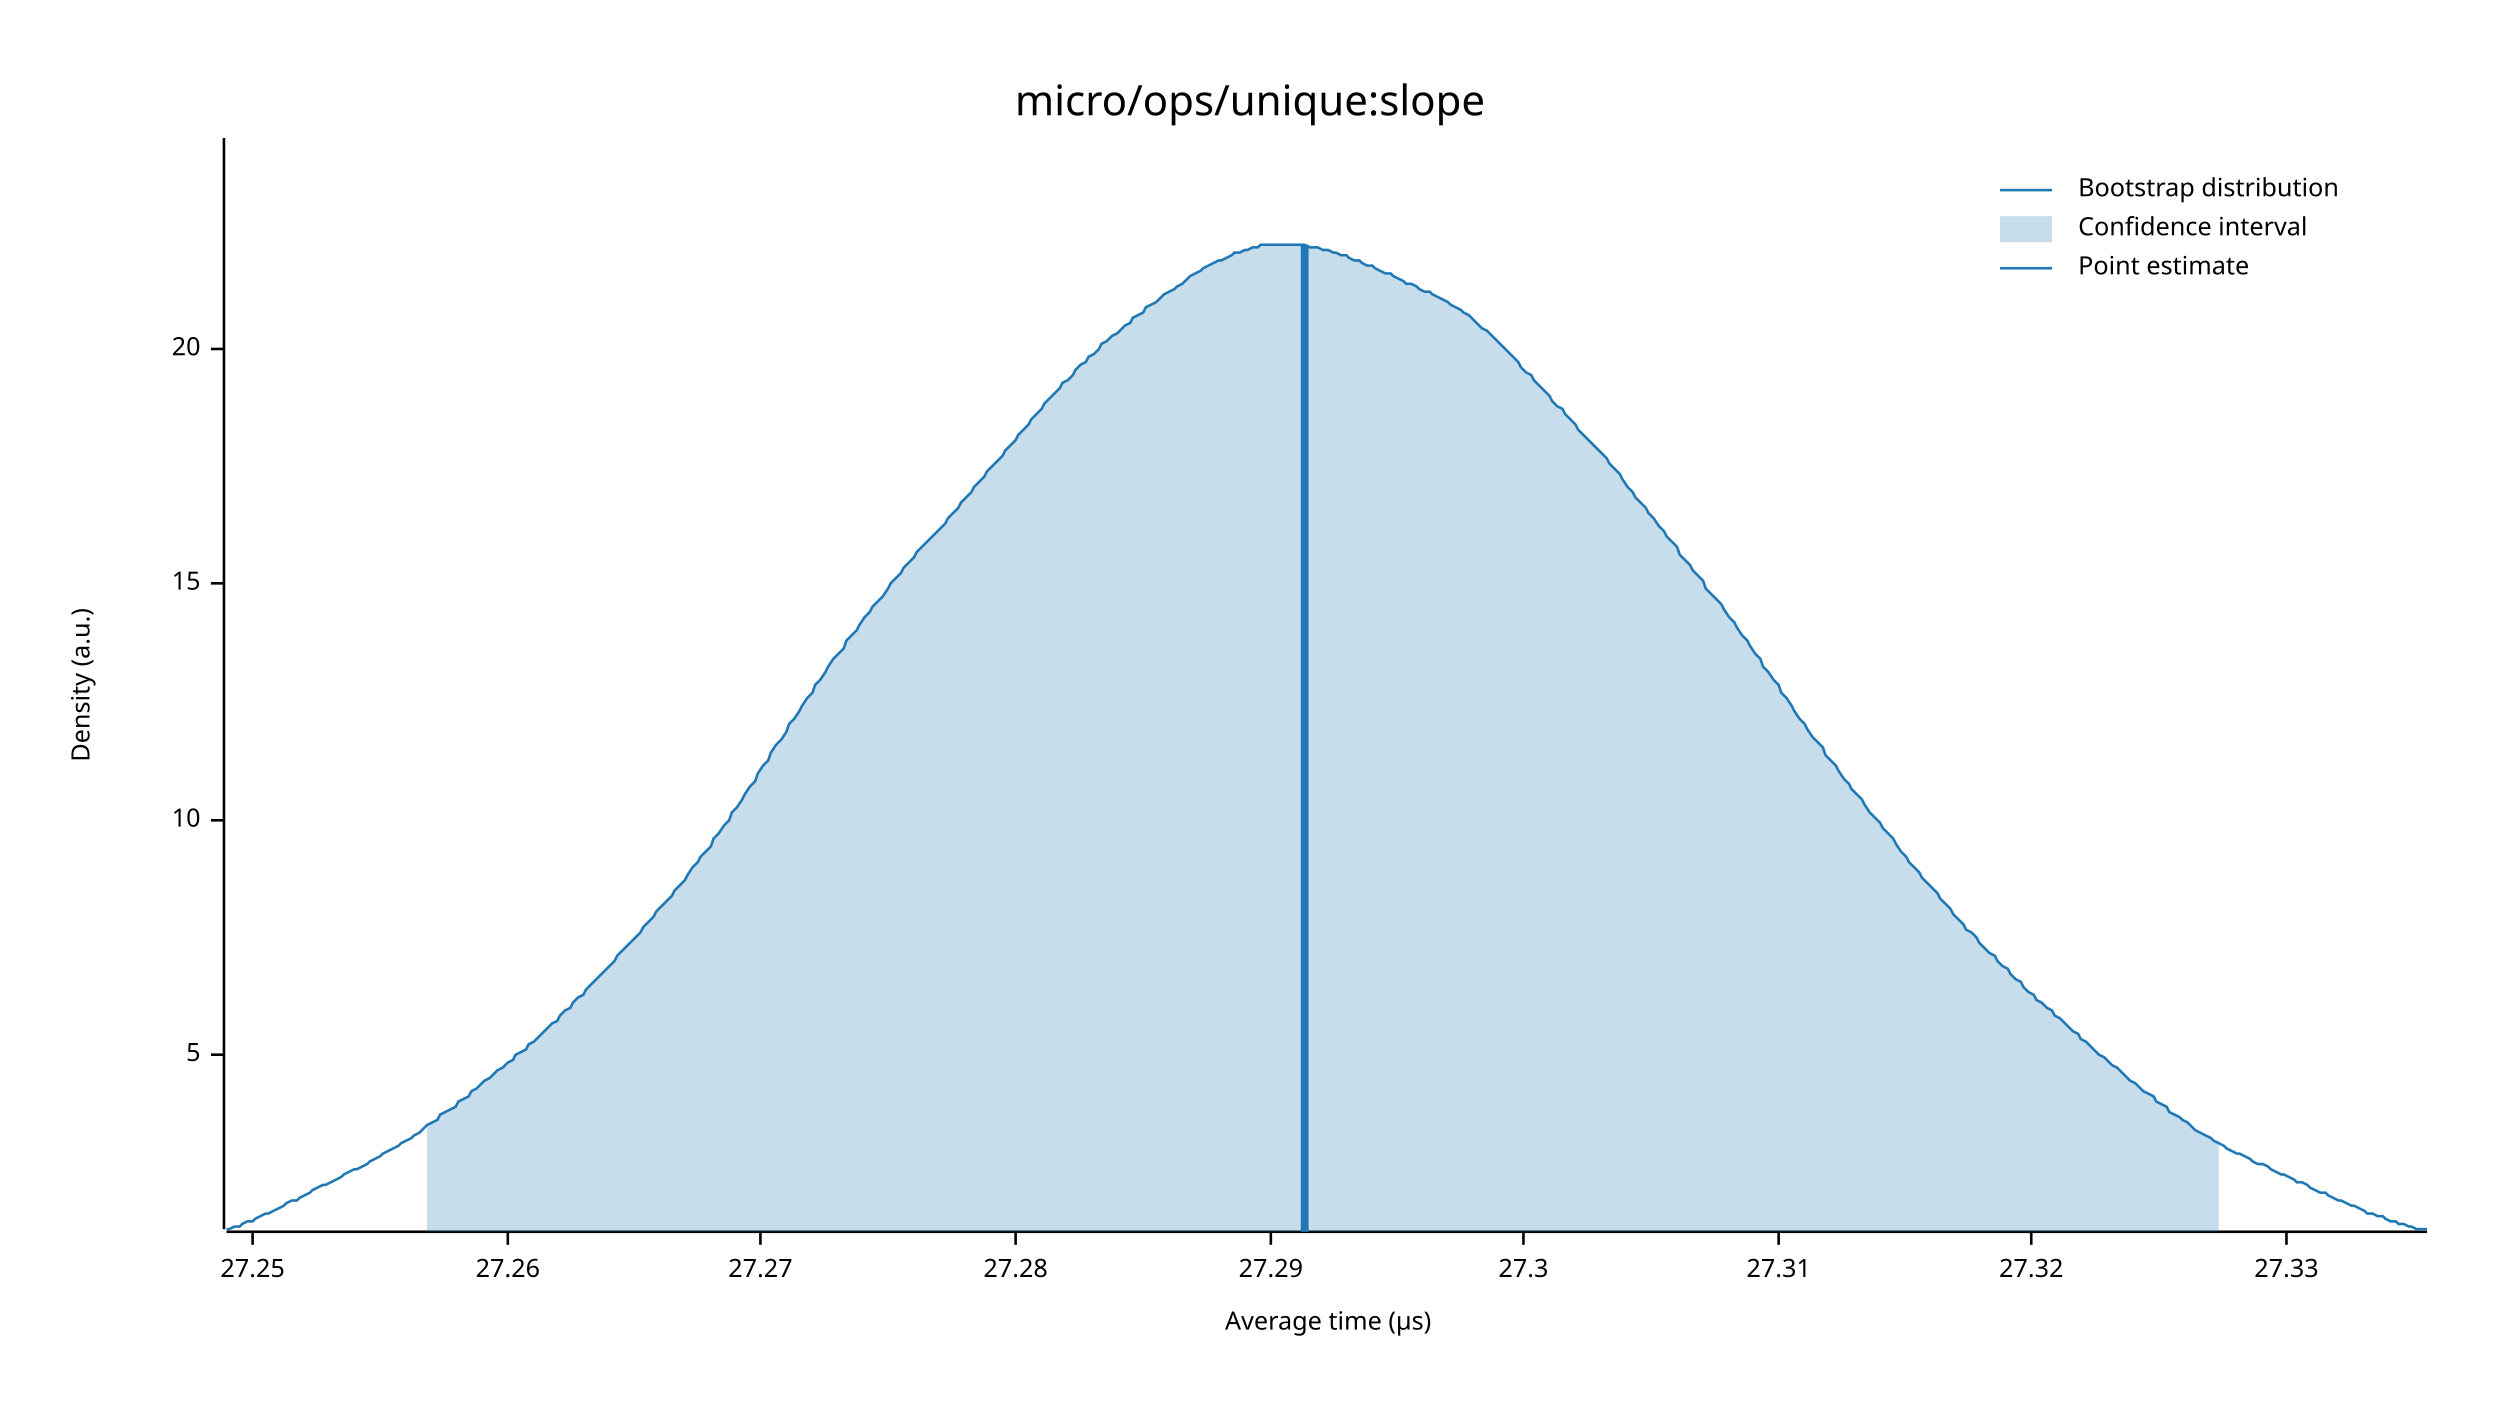
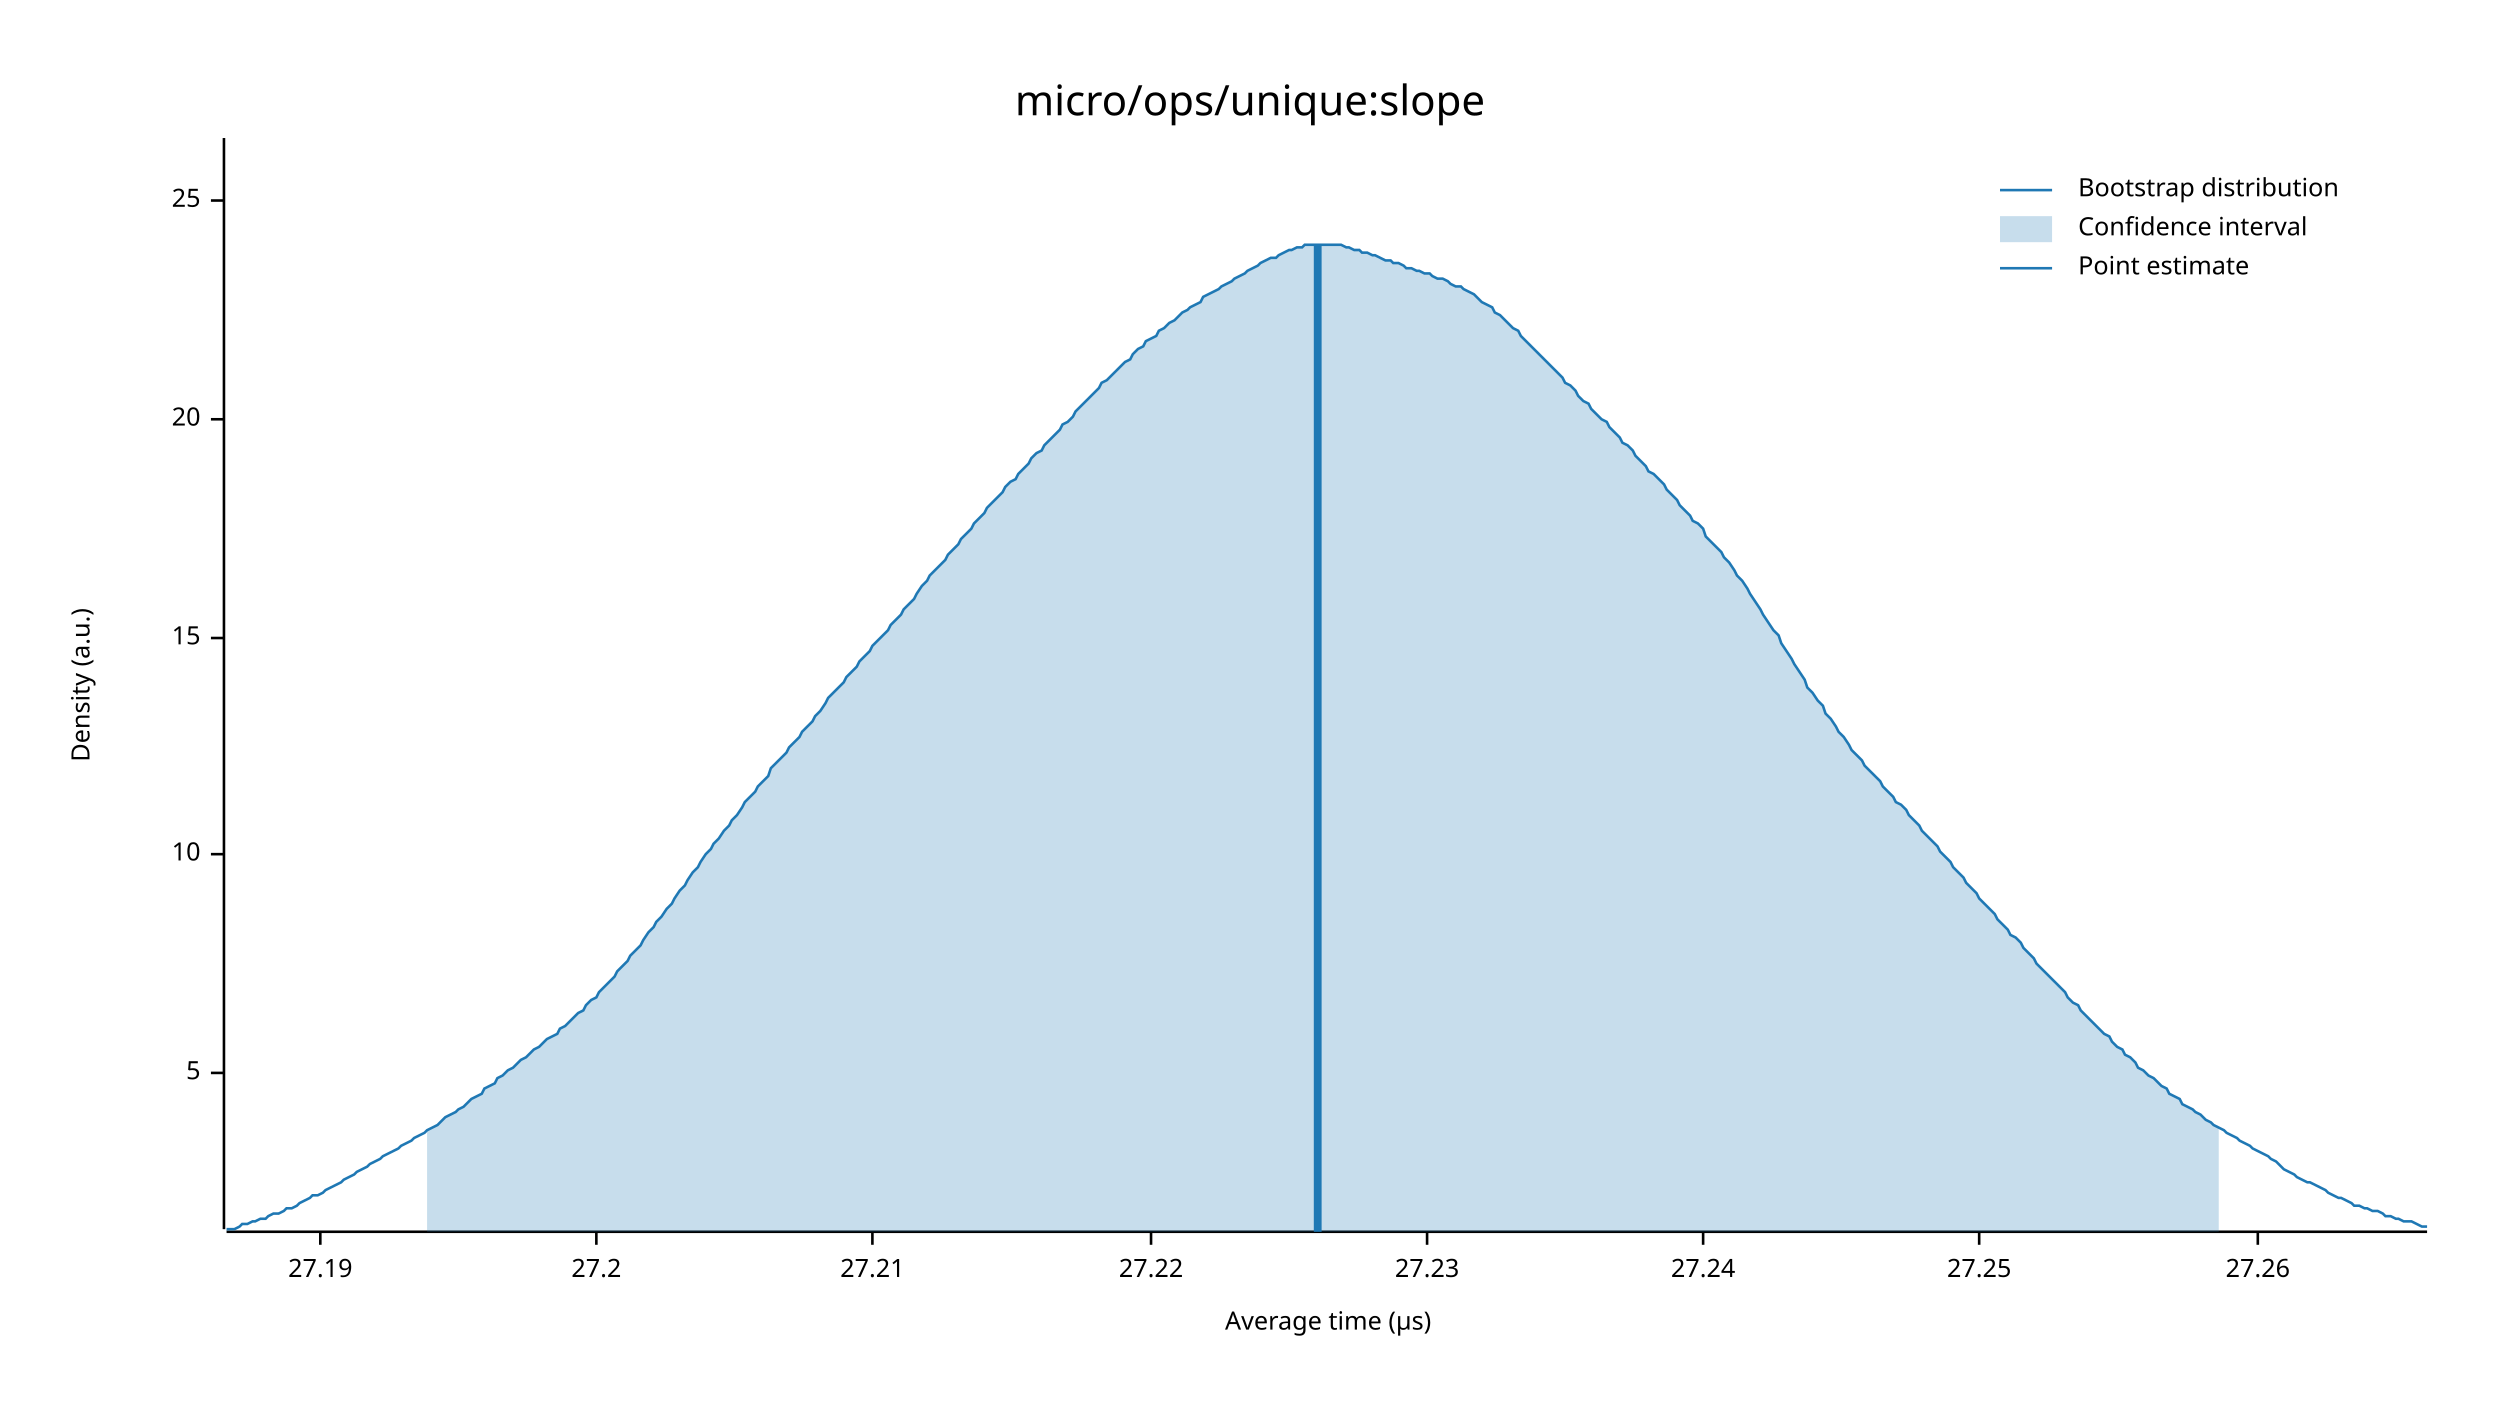
<svg xmlns="http://www.w3.org/2000/svg" width="960" height="540" viewBox="0 0 960 540">
  <text x="480" y="32" dy="0.76em" text-anchor="middle" font-family="sans-serif" font-size="16.129" opacity="1" fill="#000000">
micro/ops/unique:slope
</text>
  <text x="27" y="263" dy="0.76em" text-anchor="middle" font-family="sans-serif" font-size="9.677" opacity="1" fill="#000000" transform="rotate(270, 27, 263)">
Density (a.u.)
</text>
  <text x="510" y="513" dy="-0.5ex" text-anchor="middle" font-family="sans-serif" font-size="9.677" opacity="1" fill="#000000">
Average time (µs)
</text>
  <polyline fill="none" opacity="1" stroke="#000000" stroke-width="1" points="86,53 86,472 " />
-   <text x="77" y="405" dy="0.5ex" text-anchor="end" font-family="sans-serif" font-size="9.677" opacity="1" fill="#000000">
+   <text x="77" y="412" dy="0.5ex" text-anchor="end" font-family="sans-serif" font-size="9.677" opacity="1" fill="#000000">
5
</text>
-   <polyline fill="none" opacity="1" stroke="#000000" stroke-width="1" points="81,405 86,405 " />
-   <text x="77" y="315" dy="0.5ex" text-anchor="end" font-family="sans-serif" font-size="9.677" opacity="1" fill="#000000">
+   <polyline fill="none" opacity="1" stroke="#000000" stroke-width="1" points="81,412 86,412 " />
+   <text x="77" y="328" dy="0.5ex" text-anchor="end" font-family="sans-serif" font-size="9.677" opacity="1" fill="#000000">
10
</text>
-   <polyline fill="none" opacity="1" stroke="#000000" stroke-width="1" points="81,315 86,315 " />
-   <text x="77" y="224" dy="0.5ex" text-anchor="end" font-family="sans-serif" font-size="9.677" opacity="1" fill="#000000">
+   <polyline fill="none" opacity="1" stroke="#000000" stroke-width="1" points="81,328 86,328 " />
+   <text x="77" y="245" dy="0.5ex" text-anchor="end" font-family="sans-serif" font-size="9.677" opacity="1" fill="#000000">
15
</text>
-   <polyline fill="none" opacity="1" stroke="#000000" stroke-width="1" points="81,224 86,224 " />
-   <text x="77" y="134" dy="0.5ex" text-anchor="end" font-family="sans-serif" font-size="9.677" opacity="1" fill="#000000">
+   <polyline fill="none" opacity="1" stroke="#000000" stroke-width="1" points="81,245 86,245 " />
+   <text x="77" y="161" dy="0.5ex" text-anchor="end" font-family="sans-serif" font-size="9.677" opacity="1" fill="#000000">
20
</text>
-   <polyline fill="none" opacity="1" stroke="#000000" stroke-width="1" points="81,134 86,134 " />
+   <polyline fill="none" opacity="1" stroke="#000000" stroke-width="1" points="81,161 86,161 " />
+   <text x="77" y="77" dy="0.5ex" text-anchor="end" font-family="sans-serif" font-size="9.677" opacity="1" fill="#000000">
+ 25
+ </text>
+   <polyline fill="none" opacity="1" stroke="#000000" stroke-width="1" points="81,77 86,77 " />
  <polyline fill="none" opacity="1" stroke="#000000" stroke-width="1" points="87,473 932,473 " />
-   <text x="97" y="483" dy="0.76em" text-anchor="middle" font-family="sans-serif" font-size="9.677" opacity="1" fill="#000000">
+   <text x="123" y="483" dy="0.76em" text-anchor="middle" font-family="sans-serif" font-size="9.677" opacity="1" fill="#000000">
+ 27.19
+ </text>
+   <polyline fill="none" opacity="1" stroke="#000000" stroke-width="1" points="123,473 123,478 " />
+   <text x="229" y="483" dy="0.76em" text-anchor="middle" font-family="sans-serif" font-size="9.677" opacity="1" fill="#000000">
+ 27.2
+ </text>
+   <polyline fill="none" opacity="1" stroke="#000000" stroke-width="1" points="229,473 229,478 " />
+   <text x="335" y="483" dy="0.76em" text-anchor="middle" font-family="sans-serif" font-size="9.677" opacity="1" fill="#000000">
+ 27.21
+ </text>
+   <polyline fill="none" opacity="1" stroke="#000000" stroke-width="1" points="335,473 335,478 " />
+   <text x="442" y="483" dy="0.76em" text-anchor="middle" font-family="sans-serif" font-size="9.677" opacity="1" fill="#000000">
+ 27.22
+ </text>
+   <polyline fill="none" opacity="1" stroke="#000000" stroke-width="1" points="442,473 442,478 " />
+   <text x="548" y="483" dy="0.76em" text-anchor="middle" font-family="sans-serif" font-size="9.677" opacity="1" fill="#000000">
+ 27.23
+ </text>
+   <polyline fill="none" opacity="1" stroke="#000000" stroke-width="1" points="548,473 548,478 " />
+   <text x="654" y="483" dy="0.76em" text-anchor="middle" font-family="sans-serif" font-size="9.677" opacity="1" fill="#000000">
+ 27.24
+ </text>
+   <polyline fill="none" opacity="1" stroke="#000000" stroke-width="1" points="654,473 654,478 " />
+   <text x="760" y="483" dy="0.76em" text-anchor="middle" font-family="sans-serif" font-size="9.677" opacity="1" fill="#000000">
27.25
</text>
-   <polyline fill="none" opacity="1" stroke="#000000" stroke-width="1" points="97,473 97,478 " />
-   <text x="195" y="483" dy="0.76em" text-anchor="middle" font-family="sans-serif" font-size="9.677" opacity="1" fill="#000000">
+   <polyline fill="none" opacity="1" stroke="#000000" stroke-width="1" points="760,473 760,478 " />
+   <text x="867" y="483" dy="0.76em" text-anchor="middle" font-family="sans-serif" font-size="9.677" opacity="1" fill="#000000">
27.26
</text>
-   <polyline fill="none" opacity="1" stroke="#000000" stroke-width="1" points="195,473 195,478 " />
-   <text x="292" y="483" dy="0.76em" text-anchor="middle" font-family="sans-serif" font-size="9.677" opacity="1" fill="#000000">
- 27.27
- </text>
-   <polyline fill="none" opacity="1" stroke="#000000" stroke-width="1" points="292,473 292,478 " />
-   <text x="390" y="483" dy="0.76em" text-anchor="middle" font-family="sans-serif" font-size="9.677" opacity="1" fill="#000000">
- 27.28
- </text>
-   <polyline fill="none" opacity="1" stroke="#000000" stroke-width="1" points="390,473 390,478 " />
-   <text x="488" y="483" dy="0.76em" text-anchor="middle" font-family="sans-serif" font-size="9.677" opacity="1" fill="#000000">
- 27.29
- </text>
-   <polyline fill="none" opacity="1" stroke="#000000" stroke-width="1" points="488,473 488,478 " />
-   <text x="585" y="483" dy="0.76em" text-anchor="middle" font-family="sans-serif" font-size="9.677" opacity="1" fill="#000000">
- 27.3
- </text>
-   <polyline fill="none" opacity="1" stroke="#000000" stroke-width="1" points="585,473 585,478 " />
-   <text x="683" y="483" dy="0.76em" text-anchor="middle" font-family="sans-serif" font-size="9.677" opacity="1" fill="#000000">
- 27.31
- </text>
-   <polyline fill="none" opacity="1" stroke="#000000" stroke-width="1" points="683,473 683,478 " />
-   <text x="780" y="483" dy="0.76em" text-anchor="middle" font-family="sans-serif" font-size="9.677" opacity="1" fill="#000000">
- 27.32
- </text>
-   <polyline fill="none" opacity="1" stroke="#000000" stroke-width="1" points="780,473 780,478 " />
-   <text x="878" y="483" dy="0.76em" text-anchor="middle" font-family="sans-serif" font-size="9.677" opacity="1" fill="#000000">
- 27.33
- </text>
-   <polyline fill="none" opacity="1" stroke="#000000" stroke-width="1" points="878,473 878,478 " />
-   <polyline fill="none" opacity="1" stroke="#1F78B4" stroke-width="1" points="87,472 88,472 90,471 92,471 93,470 95,469 97,469 98,468 100,467 102,466 103,466 105,465 107,464 109,463 110,462 112,461 114,461 115,460 117,459 119,458 120,457 122,456 124,455 125,455 127,454 129,453 131,452 132,451 134,450 136,449 137,449 139,448 141,447 142,446 144,445 146,444 147,443 149,442 151,441 153,440 154,439 156,438 158,437 159,436 161,435 163,433 164,432 166,431 168,430 169,428 171,427 173,426 175,425 176,423 178,422 180,421 181,419 183,418 185,416 186,415 188,414 190,412 191,411 193,410 195,408 197,407 198,405 200,404 202,403 203,401 205,400 207,398 208,397 210,395 212,393 214,392 215,390 217,388 219,387 220,385 222,383 224,382 225,380 227,378 229,376 230,375 232,373 234,371 236,369 237,367 239,365 241,363 242,362 244,360 246,358 247,356 249,354 251,352 252,350 254,348 256,346 258,344 259,342 261,340 263,338 264,336 266,333 268,331 269,329 271,327 273,325 274,322 276,320 278,317 280,315 281,312 283,310 285,307 286,305 288,302 290,300 291,297 293,294 295,292 296,289 298,286 300,284 302,281 303,278 305,276 307,273 308,271 310,268 312,266 313,263 315,261 317,258 318,256 320,253 322,251 324,249 325,246 327,244 329,242 330,240 332,237 334,235 335,233 337,231 339,229 341,226 342,224 344,222 346,220 347,218 349,216 351,214 352,212 354,210 356,208 357,207 359,205 361,203 363,201 364,199 366,197 368,195 369,193 371,191 373,189 374,187 376,185 378,183 379,181 381,179 383,177 385,175 386,173 388,171 390,169 391,167 393,165 395,163 396,161 398,159 400,157 401,155 403,153 405,151 407,149 408,147 410,146 412,144 413,142 415,140 417,139 418,137 420,136 422,134 423,132 425,131 427,129 429,128 430,127 432,125 434,124 435,122 437,121 439,120 440,118 442,117 444,116 445,115 447,113 449,112 451,111 452,110 454,109 456,107 457,106 459,105 461,104 462,103 464,102 466,101 468,100 469,100 471,99 473,98 474,97 476,97 478,96 479,96 481,95 483,95 484,94 486,94 488,94 490,94 491,94 493,94 495,94 496,94 498,94 500,94 501,94 503,95 505,95 506,95 508,96 510,96 512,97 513,97 515,98 517,98 518,99 520,100 522,100 523,101 525,102 527,102 528,103 530,104 532,105 534,105 535,106 537,107 539,108 540,109 542,109 544,110 545,111 547,112 549,112 550,113 552,114 554,115 556,116 557,117 559,118 561,119 562,120 564,121 566,123 567,124 569,126 571,127 573,129 574,130 576,132 578,134 579,135 581,137 583,139 584,141 586,143 588,144 589,146 591,148 593,150 595,152 596,154 598,156 600,157 601,159 603,161 605,163 606,165 608,167 610,169 611,170 613,172 615,174 617,176 618,178 620,180 622,182 623,184 625,187 627,189 628,191 630,193 632,195 633,197 635,199 637,202 639,204 640,206 642,208 644,210 645,213 647,215 649,217 650,219 652,221 654,223 655,226 657,228 659,230 661,232 662,234 664,237 666,239 667,241 669,244 671,246 672,248 674,251 676,253 677,256 679,258 681,261 683,263 684,266 686,268 688,271 689,273 691,276 693,278 694,280 696,283 698,285 700,287 701,290 703,292 705,294 706,296 708,299 710,301 711,303 713,305 715,307 716,309 718,312 720,314 722,316 723,318 725,320 727,322 728,324 730,327 732,329 733,331 735,333 737,335 738,337 740,339 742,341 744,343 745,345 747,347 749,349 750,351 752,353 754,355 755,357 757,358 759,360 760,362 762,364 764,366 766,367 767,369 769,371 771,372 772,374 774,376 776,377 777,379 779,381 781,382 782,384 784,385 786,387 788,388 789,390 791,391 793,393 794,394 796,396 798,397 799,399 801,400 803,402 804,403 806,405 808,406 810,408 811,409 813,410 815,412 816,413 818,415 820,416 821,417 823,419 825,420 827,421 828,423 830,424 832,425 833,427 835,428 837,429 838,430 840,431 842,433 843,434 845,435 847,436 849,437 850,438 852,439 854,440 855,441 857,442 859,443 860,443 862,444 864,445 865,446 867,447 869,447 871,448 872,449 874,450 876,451 877,451 879,452 881,453 882,454 884,454 886,455 887,456 889,457 891,458 893,458 894,459 896,460 898,461 899,461 901,462 903,463 904,463 906,464 908,465 909,466 911,466 913,467 915,467 916,468 918,469 920,469 921,470 923,470 925,471 926,471 928,472 930,472 932,472 " />
-   <polygon opacity="0.25" fill="#1F78B4" points="164,432 166,431 168,430 169,428 171,427 173,426 175,425 176,423 178,422 180,421 181,419 183,418 185,416 186,415 188,414 190,412 191,411 193,410 195,408 197,407 198,405 200,404 202,403 203,401 205,400 207,398 208,397 210,395 212,393 214,392 215,390 217,388 219,387 220,385 222,383 224,382 225,380 227,378 229,376 230,375 232,373 234,371 236,369 237,367 239,365 241,363 242,362 244,360 246,358 247,356 249,354 251,352 252,350 254,348 256,346 258,344 259,342 261,340 263,338 264,336 266,333 268,331 269,329 271,327 273,325 274,322 276,320 278,317 280,315 281,312 283,310 285,307 286,305 288,302 290,300 291,297 293,294 295,292 296,289 298,286 300,284 302,281 303,278 305,276 307,273 308,271 310,268 312,266 313,263 315,261 317,258 318,256 320,253 322,251 324,249 325,246 327,244 329,242 330,240 332,237 334,235 335,233 337,231 339,229 341,226 342,224 344,222 346,220 347,218 349,216 351,214 352,212 354,210 356,208 357,207 359,205 361,203 363,201 364,199 366,197 368,195 369,193 371,191 373,189 374,187 376,185 378,183 379,181 381,179 383,177 385,175 386,173 388,171 390,169 391,167 393,165 395,163 396,161 398,159 400,157 401,155 403,153 405,151 407,149 408,147 410,146 412,144 413,142 415,140 417,139 418,137 420,136 422,134 423,132 425,131 427,129 429,128 430,127 432,125 434,124 435,122 437,121 439,120 440,118 442,117 444,116 445,115 447,113 449,112 451,111 452,110 454,109 456,107 457,106 459,105 461,104 462,103 464,102 466,101 468,100 469,100 471,99 473,98 474,97 476,97 478,96 479,96 481,95 483,95 484,94 486,94 488,94 490,94 491,94 493,94 495,94 496,94 498,94 500,94 501,94 503,95 505,95 506,95 508,96 510,96 512,97 513,97 515,98 517,98 518,99 520,100 522,100 523,101 525,102 527,102 528,103 530,104 532,105 534,105 535,106 537,107 539,108 540,109 542,109 544,110 545,111 547,112 549,112 550,113 552,114 554,115 556,116 557,117 559,118 561,119 562,120 564,121 566,123 567,124 569,126 571,127 573,129 574,130 576,132 578,134 579,135 581,137 583,139 584,141 586,143 588,144 589,146 591,148 593,150 595,152 596,154 598,156 600,157 601,159 603,161 605,163 606,165 608,167 610,169 611,170 613,172 615,174 617,176 618,178 620,180 622,182 623,184 625,187 627,189 628,191 630,193 632,195 633,197 635,199 637,202 639,204 640,206 642,208 644,210 645,213 647,215 649,217 650,219 652,221 654,223 655,226 657,228 659,230 661,232 662,234 664,237 666,239 667,241 669,244 671,246 672,248 674,251 676,253 677,256 679,258 681,261 683,263 684,266 686,268 688,271 689,273 691,276 693,278 694,280 696,283 698,285 700,287 701,290 703,292 705,294 706,296 708,299 710,301 711,303 713,305 715,307 716,309 718,312 720,314 722,316 723,318 725,320 727,322 728,324 730,327 732,329 733,331 735,333 737,335 738,337 740,339 742,341 744,343 745,345 747,347 749,349 750,351 752,353 754,355 755,357 757,358 759,360 760,362 762,364 764,366 766,367 767,369 769,371 771,372 772,374 774,376 776,377 777,379 779,381 781,382 782,384 784,385 786,387 788,388 789,390 791,391 793,393 794,394 796,396 798,397 799,399 801,400 803,402 804,403 806,405 808,406 810,408 811,409 813,410 815,412 816,413 818,415 820,416 821,417 823,419 825,420 827,421 828,423 830,424 832,425 833,427 835,428 837,429 838,430 840,431 842,433 843,434 845,435 847,436 849,437 850,438 852,439 852,473 164,473 " />
-   <polyline fill="none" opacity="1" stroke="#1F78B4" stroke-width="3" points="501,473 501,94 " />
+   <polyline fill="none" opacity="1" stroke="#000000" stroke-width="1" points="867,473 867,478 " />
+   <polyline fill="none" opacity="1" stroke="#1F78B4" stroke-width="1" points="87,472 88,472 90,472 92,471 93,470 95,470 97,469 98,469 100,468 102,468 103,467 105,466 107,466 109,465 110,464 112,464 114,463 115,462 117,461 119,460 120,459 122,459 124,458 125,457 127,456 129,455 131,454 132,453 134,452 136,451 137,450 139,449 141,448 142,447 144,446 146,445 147,444 149,443 151,442 153,441 154,440 156,439 158,438 159,437 161,436 163,435 164,434 166,433 168,432 169,431 171,429 173,428 175,427 176,426 178,425 180,423 181,422 183,421 185,420 186,418 188,417 190,416 191,414 193,413 195,411 197,410 198,409 200,407 202,406 203,405 205,403 207,402 208,401 210,399 212,398 214,397 215,395 217,394 219,392 220,391 222,389 224,388 225,386 227,384 229,383 230,381 232,379 234,377 236,375 237,373 239,371 241,369 242,367 244,365 246,363 247,361 249,358 251,356 252,354 254,352 256,349 258,347 259,345 261,342 263,340 264,338 266,335 268,333 269,331 271,328 273,326 274,324 276,322 278,319 280,317 281,315 283,313 285,310 286,308 288,306 290,304 291,302 293,300 295,298 296,295 298,293 300,291 302,289 303,287 305,285 307,283 308,281 310,279 312,277 313,275 315,273 317,270 318,268 320,266 322,264 324,262 325,260 327,258 329,256 330,254 332,252 334,250 335,248 337,246 339,244 341,242 342,240 344,238 346,236 347,234 349,232 351,230 352,228 354,225 356,223 357,221 359,219 361,217 363,215 364,213 366,211 368,209 369,207 371,205 373,203 374,201 376,199 378,197 379,195 381,193 383,191 385,189 386,187 388,185 390,184 391,182 393,180 395,178 396,176 398,174 400,173 401,171 403,169 405,167 407,165 408,163 410,162 412,160 413,158 415,156 417,154 418,153 420,151 422,149 423,147 425,146 427,144 429,142 430,141 432,139 434,138 435,136 437,134 439,133 440,131 442,130 444,129 445,127 447,126 449,124 451,123 452,122 454,120 456,119 457,118 459,117 461,116 462,114 464,113 466,112 468,111 469,110 471,109 473,108 474,107 476,106 478,105 479,104 481,103 483,102 484,101 486,100 488,99 490,99 491,98 493,97 495,96 496,96 498,95 500,95 501,94 503,94 505,94 506,94 508,94 510,94 512,94 513,94 515,94 517,95 518,95 520,96 522,96 523,97 525,97 527,98 528,98 530,99 532,100 534,100 535,101 537,101 539,102 540,103 542,103 544,104 545,104 547,105 549,105 550,106 552,107 554,107 556,108 557,109 559,110 561,110 562,111 564,112 566,113 567,114 569,116 571,117 573,118 574,120 576,121 578,123 579,124 581,126 583,127 584,129 586,131 588,133 589,134 591,136 593,138 595,140 596,141 598,143 600,145 601,147 603,148 605,150 606,152 608,154 610,155 611,157 613,159 615,161 617,162 618,164 620,166 622,168 623,170 625,171 627,173 628,175 630,177 632,179 633,181 635,182 637,184 639,186 640,188 642,190 644,192 645,194 647,196 649,198 650,200 652,201 654,203 655,206 657,208 659,210 661,212 662,214 664,216 666,219 667,221 669,223 671,226 672,228 674,231 676,234 677,236 679,239 681,242 683,244 684,247 686,250 688,253 689,255 691,258 693,261 694,264 696,266 698,269 700,271 701,274 703,276 705,279 706,281 708,283 710,286 711,288 713,290 715,292 716,294 718,296 720,298 722,300 723,302 725,304 727,306 728,308 730,309 732,311 733,313 735,315 737,317 738,319 740,321 742,323 744,325 745,327 747,329 749,331 750,333 752,335 754,337 755,339 757,341 759,343 760,345 762,347 764,349 766,351 767,353 769,355 771,357 772,359 774,360 776,362 777,364 779,366 781,368 782,370 784,372 786,374 788,376 789,377 791,379 793,381 794,383 796,385 798,386 799,388 801,390 803,392 804,393 806,395 808,397 810,398 811,400 813,402 815,403 816,405 818,406 820,408 821,410 823,411 825,413 827,414 828,415 830,417 832,418 833,420 835,421 837,422 838,424 840,425 842,426 843,427 845,428 847,430 849,431 850,432 852,433 854,434 855,435 857,436 859,437 860,438 862,439 864,440 865,441 867,442 869,443 871,444 872,445 874,446 876,448 877,449 879,450 881,451 882,452 884,453 886,454 887,454 889,455 891,456 893,457 894,458 896,459 898,460 899,460 901,461 903,462 904,463 906,463 908,464 909,464 911,465 913,465 915,466 916,467 918,467 920,468 921,468 923,469 925,469 926,469 928,470 930,471 932,471 " />
+   <polygon opacity="0.25" fill="#1F78B4" points="164,434 166,433 168,432 169,431 171,429 173,428 175,427 176,426 178,425 180,423 181,422 183,421 185,420 186,418 188,417 190,416 191,414 193,413 195,411 197,410 198,409 200,407 202,406 203,405 205,403 207,402 208,401 210,399 212,398 214,397 215,395 217,394 219,392 220,391 222,389 224,388 225,386 227,384 229,383 230,381 232,379 234,377 236,375 237,373 239,371 241,369 242,367 244,365 246,363 247,361 249,358 251,356 252,354 254,352 256,349 258,347 259,345 261,342 263,340 264,338 266,335 268,333 269,331 271,328 273,326 274,324 276,322 278,319 280,317 281,315 283,313 285,310 286,308 288,306 290,304 291,302 293,300 295,298 296,295 298,293 300,291 302,289 303,287 305,285 307,283 308,281 310,279 312,277 313,275 315,273 317,270 318,268 320,266 322,264 324,262 325,260 327,258 329,256 330,254 332,252 334,250 335,248 337,246 339,244 341,242 342,240 344,238 346,236 347,234 349,232 351,230 352,228 354,225 356,223 357,221 359,219 361,217 363,215 364,213 366,211 368,209 369,207 371,205 373,203 374,201 376,199 378,197 379,195 381,193 383,191 385,189 386,187 388,185 390,184 391,182 393,180 395,178 396,176 398,174 400,173 401,171 403,169 405,167 407,165 408,163 410,162 412,160 413,158 415,156 417,154 418,153 420,151 422,149 423,147 425,146 427,144 429,142 430,141 432,139 434,138 435,136 437,134 439,133 440,131 442,130 444,129 445,127 447,126 449,124 451,123 452,122 454,120 456,119 457,118 459,117 461,116 462,114 464,113 466,112 468,111 469,110 471,109 473,108 474,107 476,106 478,105 479,104 481,103 483,102 484,101 486,100 488,99 490,99 491,98 493,97 495,96 496,96 498,95 500,95 501,94 503,94 505,94 506,94 508,94 510,94 512,94 513,94 515,94 517,95 518,95 520,96 522,96 523,97 525,97 527,98 528,98 530,99 532,100 534,100 535,101 537,101 539,102 540,103 542,103 544,104 545,104 547,105 549,105 550,106 552,107 554,107 556,108 557,109 559,110 561,110 562,111 564,112 566,113 567,114 569,116 571,117 573,118 574,120 576,121 578,123 579,124 581,126 583,127 584,129 586,131 588,133 589,134 591,136 593,138 595,140 596,141 598,143 600,145 601,147 603,148 605,150 606,152 608,154 610,155 611,157 613,159 615,161 617,162 618,164 620,166 622,168 623,170 625,171 627,173 628,175 630,177 632,179 633,181 635,182 637,184 639,186 640,188 642,190 644,192 645,194 647,196 649,198 650,200 652,201 654,203 655,206 657,208 659,210 661,212 662,214 664,216 666,219 667,221 669,223 671,226 672,228 674,231 676,234 677,236 679,239 681,242 683,244 684,247 686,250 688,253 689,255 691,258 693,261 694,264 696,266 698,269 700,271 701,274 703,276 705,279 706,281 708,283 710,286 711,288 713,290 715,292 716,294 718,296 720,298 722,300 723,302 725,304 727,306 728,308 730,309 732,311 733,313 735,315 737,317 738,319 740,321 742,323 744,325 745,327 747,329 749,331 750,333 752,335 754,337 755,339 757,341 759,343 760,345 762,347 764,349 766,351 767,353 769,355 771,357 772,359 774,360 776,362 777,364 779,366 781,368 782,370 784,372 786,374 788,376 789,377 791,379 793,381 794,383 796,385 798,386 799,388 801,390 803,392 804,393 806,395 808,397 810,398 811,400 813,402 815,403 816,405 818,406 820,408 821,410 823,411 825,413 827,414 828,415 830,417 832,418 833,420 835,421 837,422 838,424 840,425 842,426 843,427 845,428 847,430 849,431 850,432 852,433 852,473 164,473 " />
+   <polyline fill="none" opacity="1" stroke="#1F78B4" stroke-width="3" points="506,473 506,94 " />
  <text x="798" y="68" dy="0.76em" text-anchor="start" font-family="sans-serif" font-size="9.677" opacity="1" fill="#000000">
Bootstrap distribution
</text>
  <text x="798" y="83" dy="0.76em" text-anchor="start" font-family="sans-serif" font-size="9.677" opacity="1" fill="#000000">
Confidence interval
</text>
  <text x="798" y="98" dy="0.76em" text-anchor="start" font-family="sans-serif" font-size="9.677" opacity="1" fill="#000000">
Point estimate
</text>
  <polyline fill="none" opacity="1" stroke="#1F78B4" stroke-width="1" points="768,73 788,73 " />
  <rect x="768" y="83" width="20" height="10" opacity="0.25" fill="#1F78B4" stroke="none" />
  <polyline fill="none" opacity="1" stroke="#1F78B4" stroke-width="1" points="768,103 788,103 " />
</svg>
